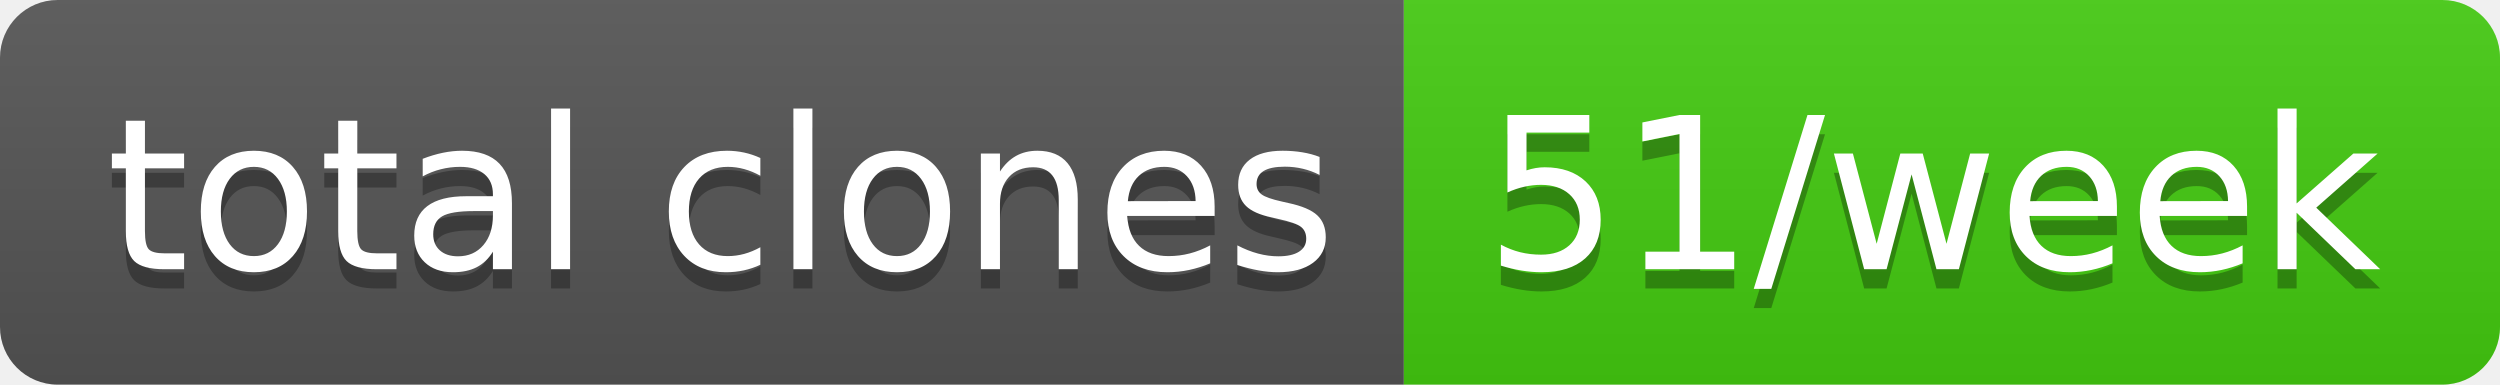
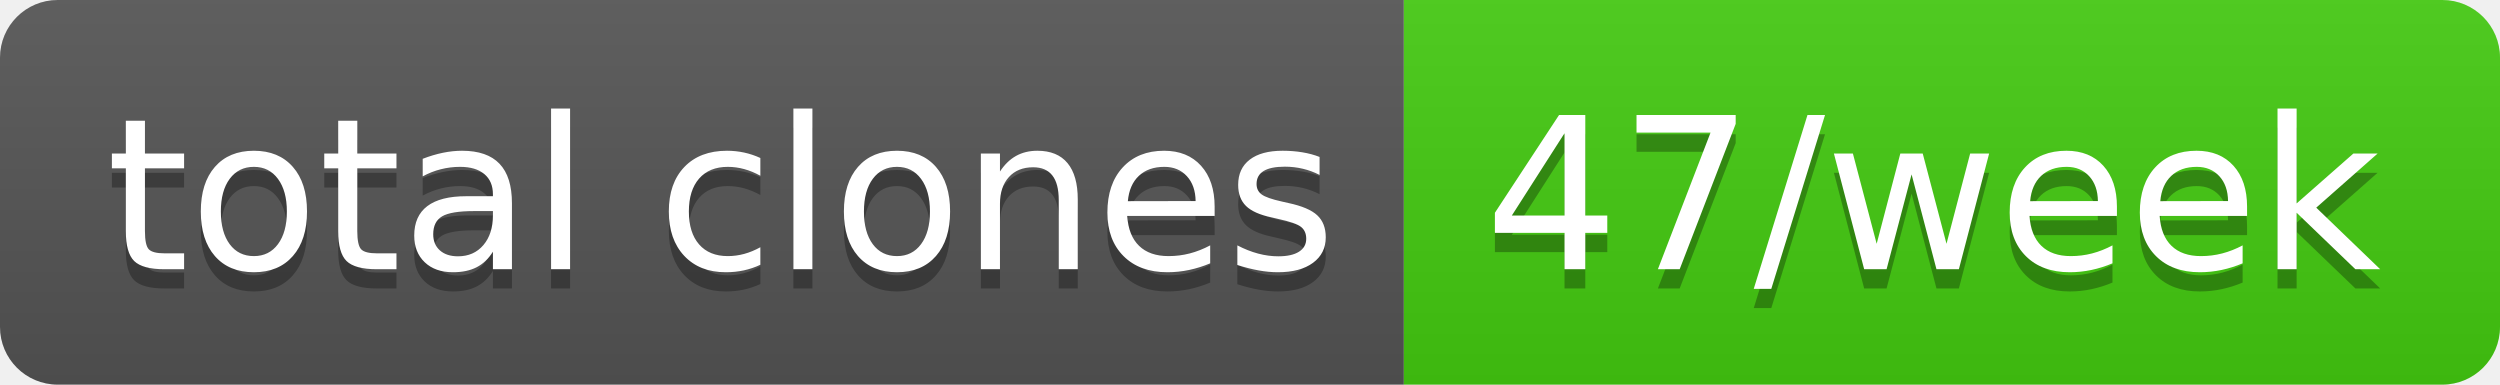
- <svg xmlns="http://www.w3.org/2000/svg" width="130" height="20" role="img" aria-label="total clones: 51/week">
+ <svg xmlns="http://www.w3.org/2000/svg" width="130" height="20" role="img" aria-label="total clones: 47/week">
  <linearGradient id="s" x2="0" y2="100%">
    <stop offset="0" stop-color="#bbb" stop-opacity=".1" />
    <stop offset="1" stop-opacity=".1" />
  </linearGradient>
  <clipPath id="r">
    <rect width="130" height="20" rx="3" fill="#fff" />
  </clipPath>
  <g clip-path="url(#r)">
    <rect width="73" height="20" fill="#555" />
    <rect x="73" width="57" height="20" fill="#4c1" />
    <rect width="130" height="20" fill="url(#s)" />
  </g>
  <g fill="#fff" text-anchor="middle" font-family="Verdana,Geneva,DejaVu Sans,sans-serif" text-rendering="geometricPrecision" font-size="110">
    <text aria-hidden="true" x="375" y="150" fill="#010101" fill-opacity=".3" transform="scale(.1)" textLength="630">total clones</text>
    <text x="375" y="140" transform="scale(.1)" fill="#fff" textLength="630">total clones</text>
-     <text aria-hidden="true" x="1005" y="150" fill="#010101" fill-opacity=".3" transform="scale(.1)" textLength="470">51/week</text>
-     <text x="1005" y="140" transform="scale(.1)" fill="#fff" textLength="470">51/week</text>
+     <text aria-hidden="true" x="1005" y="150" fill="#010101" fill-opacity=".3" transform="scale(.1)" textLength="470">47/week</text>
+     <text x="1005" y="140" transform="scale(.1)" fill="#fff" textLength="470">47/week</text>
  </g>
</svg>
